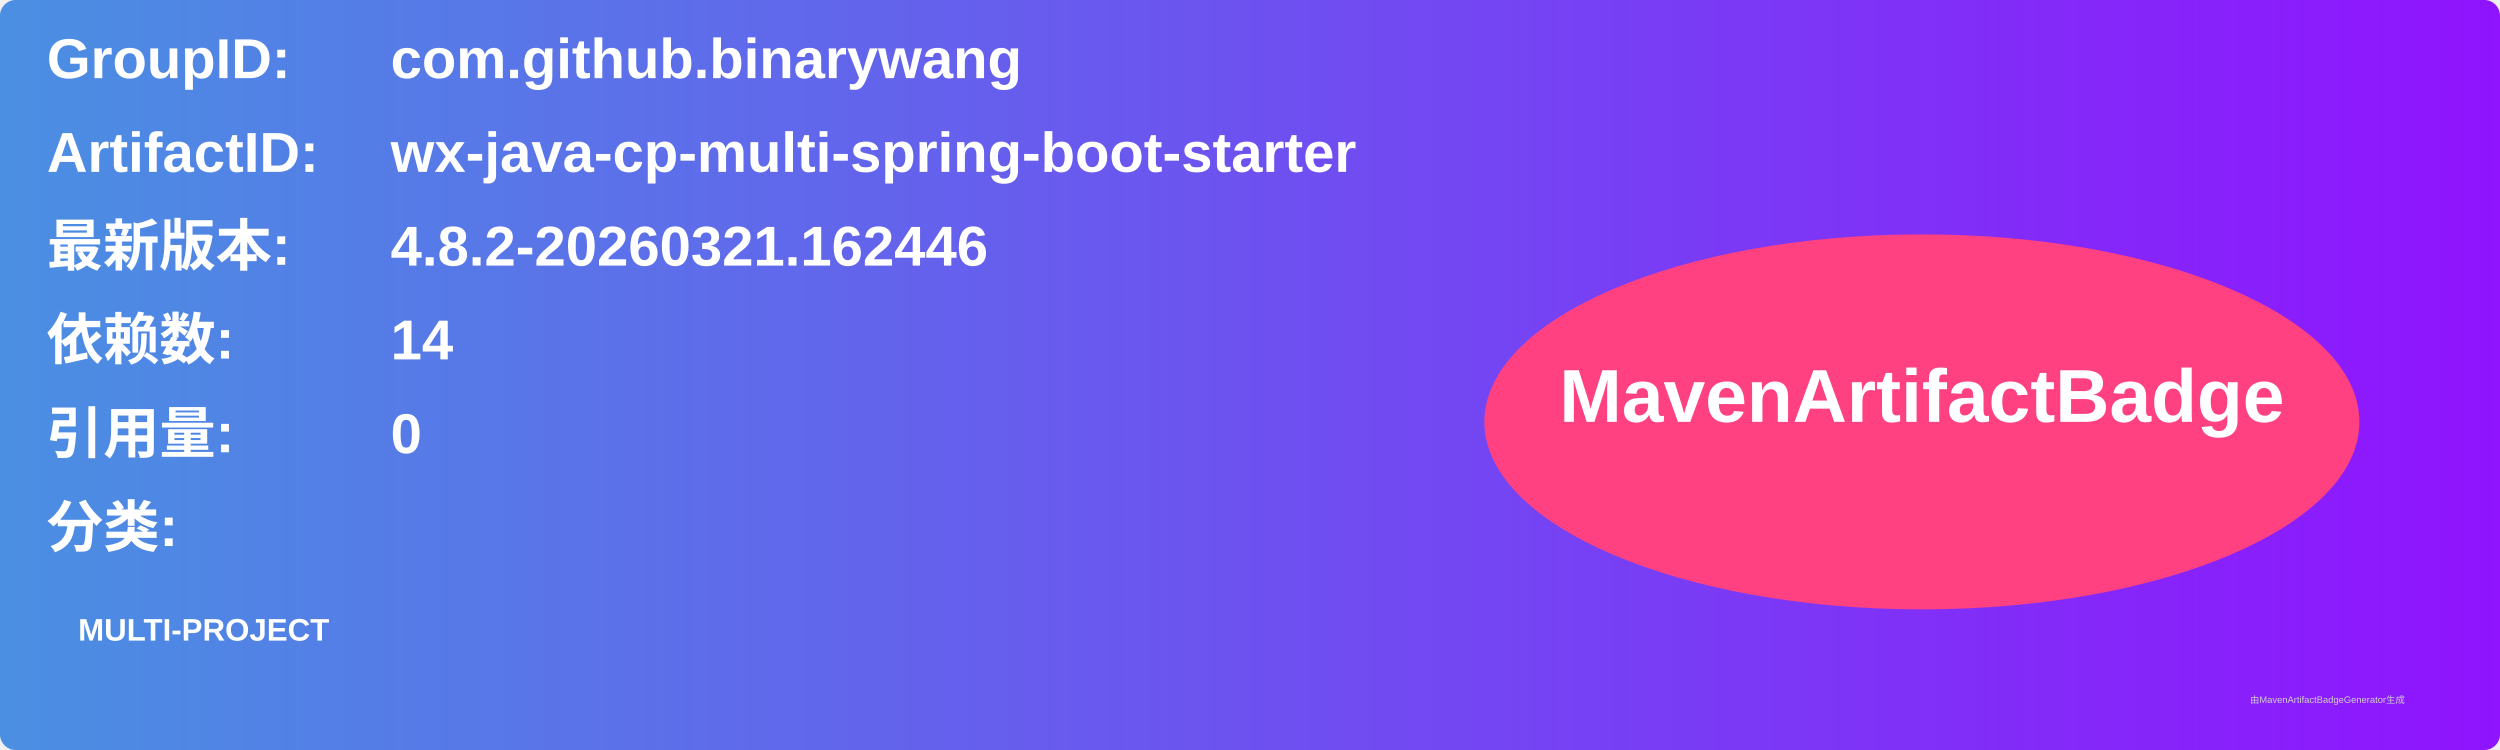
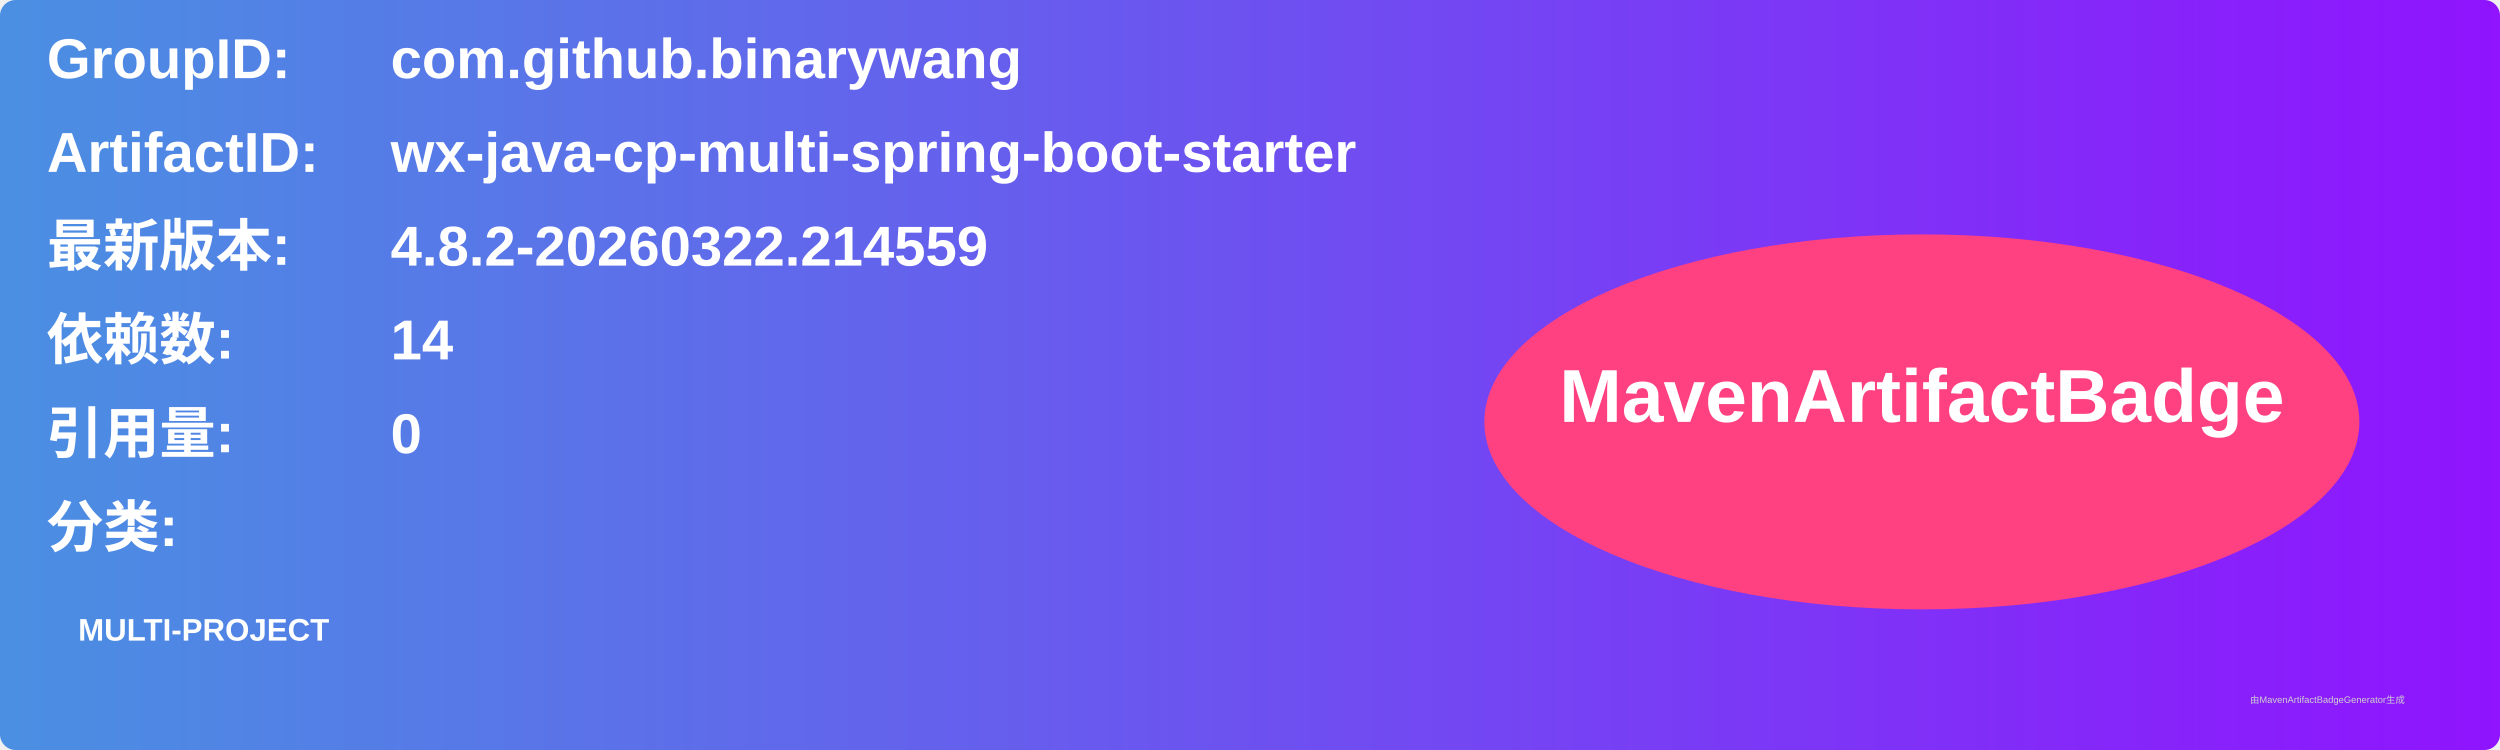
<svg xmlns="http://www.w3.org/2000/svg" width="800" height="240" viewBox="0 0 800 240">
  <linearGradient id="grad" x1="0%" y1="0%" x2="100%" y2="0%">
    <stop offset="0%" stop-color="#4a90e2" />
    <stop offset="100%" stop-color="#9013fe" />
  </linearGradient>
  <rect width="100%" height="100%" rx="5" ry="5" fill="url(#grad)" />
  <g transform="translate(15, 15)">
    <text x="0" y="10" font-family="Arial" font-size="18" fill="white" font-weight="bold" width="260">GroupID:</text>
    <text x="110" y="10" font-family="Arial" font-size="18" fill="white" font-weight="bold" width="460">com.github.binarywang</text>
    <text x="0" y="40" font-family="Arial" font-size="18" fill="white" font-weight="bold" width="260">ArtifactID:</text>
    <text x="110" y="40" font-family="Arial" font-size="18" fill="white" font-weight="bold" width="460">wx-java-cp-multi-spring-boot-starter</text>
    <text x="0" y="70" font-family="Arial" font-size="18" fill="white" font-weight="bold">最新版本:</text>
    <text x="110" y="70" font-family="Arial" font-size="18" fill="white" font-weight="bold">
-       <tspan font-weight="bold">4.8.2-20260321.162446</tspan>
+       <tspan font-weight="bold">4.8.2-20260322.214559</tspan>
    </text>
    <text x="0" y="100" font-family="Arial" font-size="18" fill="white" font-weight="bold">依赖数: </text>
    <text x="110" y="100" font-family="Arial" font-size="18" fill="white">
      <tspan font-weight="bold">14</tspan>
    </text>
    <text x="0" y="130" font-family="Arial" font-size="18" fill="white" font-weight="bold">引用量: </text>
    <text x="110" y="130" font-family="Arial" font-size="18" fill="white">
      <tspan font-weight="bold">0</tspan>
    </text>
    <text x="0" y="160" font-family="Arial" font-size="18" fill="white" font-weight="bold">分类:</text>
    <text x="10" y="190" font-family="Arial" font-size="10" fill="white">
      <tspan font-weight="bold">MULTI-PROJECT</tspan>
    </text>
    <ellipse cx="600" cy="120" rx="140" ry="60" fill="#ff4081" />
    <text x="600" y="120" text-anchor="middle" font-family="Arial" font-size="24" fill="white" font-weight="bold">MavenArtifactBadge</text>
  </g>
  <text x="720" y="225" font-family="Arial" font-size="3" fill="#d0d0d0">由MavenArtifactBadgeGenerator生成</text>
</svg>
